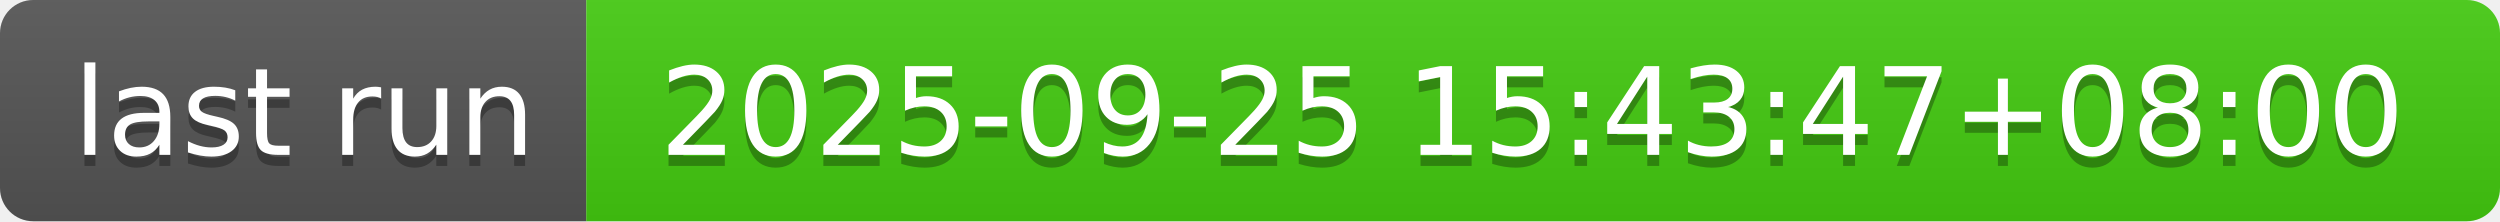
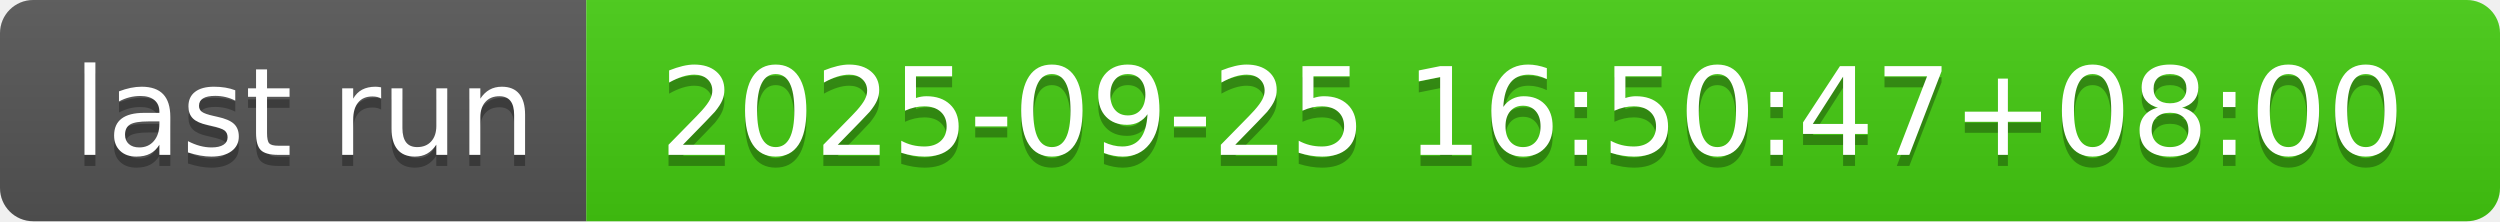
- <svg xmlns="http://www.w3.org/2000/svg" width="226" height="20" role="img" aria-label="last run: 2025-09-25 15:43:47+08:00">
+ <svg xmlns="http://www.w3.org/2000/svg" width="226" height="20" role="img" aria-label="last run: 2025-09-25 16:50:47+08:00">
  <linearGradient id="s" x2="0" y2="100%">
    <stop offset="0" stop-color="#bbb" stop-opacity=".1" />
    <stop offset="1" stop-opacity=".1" />
  </linearGradient>
  <clipPath id="r">
    <rect width="226" height="20" rx="3" fill="#fff" />
  </clipPath>
  <g clip-path="url(#r)">
    <rect width="53" height="20" fill="#555" />
    <rect x="53" width="173" height="20" fill="#4c1" />
    <rect width="226" height="20" fill="url(#s)" />
  </g>
  <g fill="#fff" text-anchor="middle" font-family="Verdana,Geneva,DejaVu Sans,sans-serif" text-rendering="geometricPrecision" font-size="110">
    <text aria-hidden="true" x="275" y="150" fill="#010101" fill-opacity=".3" transform="scale(.1)" textLength="430">last run</text>
    <text x="275" y="140" transform="scale(.1)" fill="#fff" textLength="430">last run</text>
-     <text aria-hidden="true" x="1385" y="150" fill="#010101" fill-opacity=".3" transform="scale(.1)" textLength="1630">2025-09-25 15:43:47+08:00</text>
-     <text x="1385" y="140" transform="scale(.1)" fill="#fff" textLength="1630">2025-09-25 15:43:47+08:00</text>
+     <text aria-hidden="true" x="1385" y="150" fill="#010101" fill-opacity=".3" transform="scale(.1)" textLength="1630">2025-09-25 16:50:47+08:00</text>
+     <text x="1385" y="140" transform="scale(.1)" fill="#fff" textLength="1630">2025-09-25 16:50:47+08:00</text>
  </g>
</svg>
